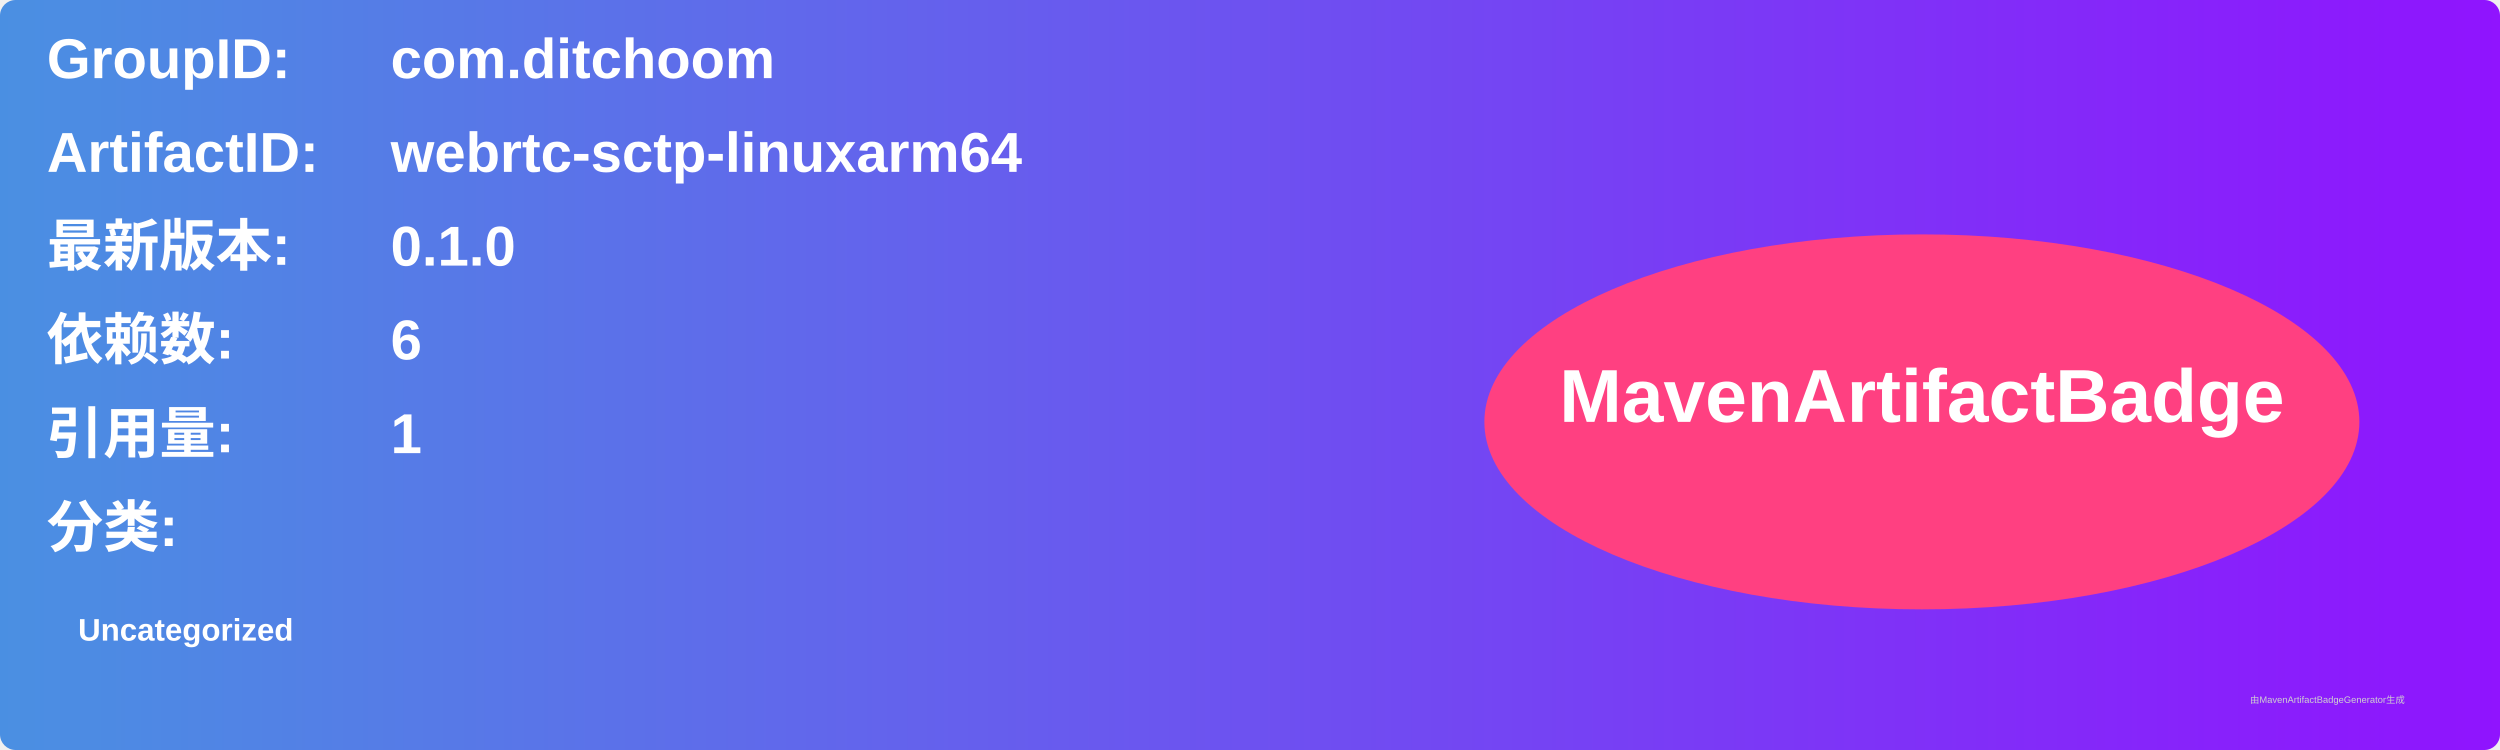
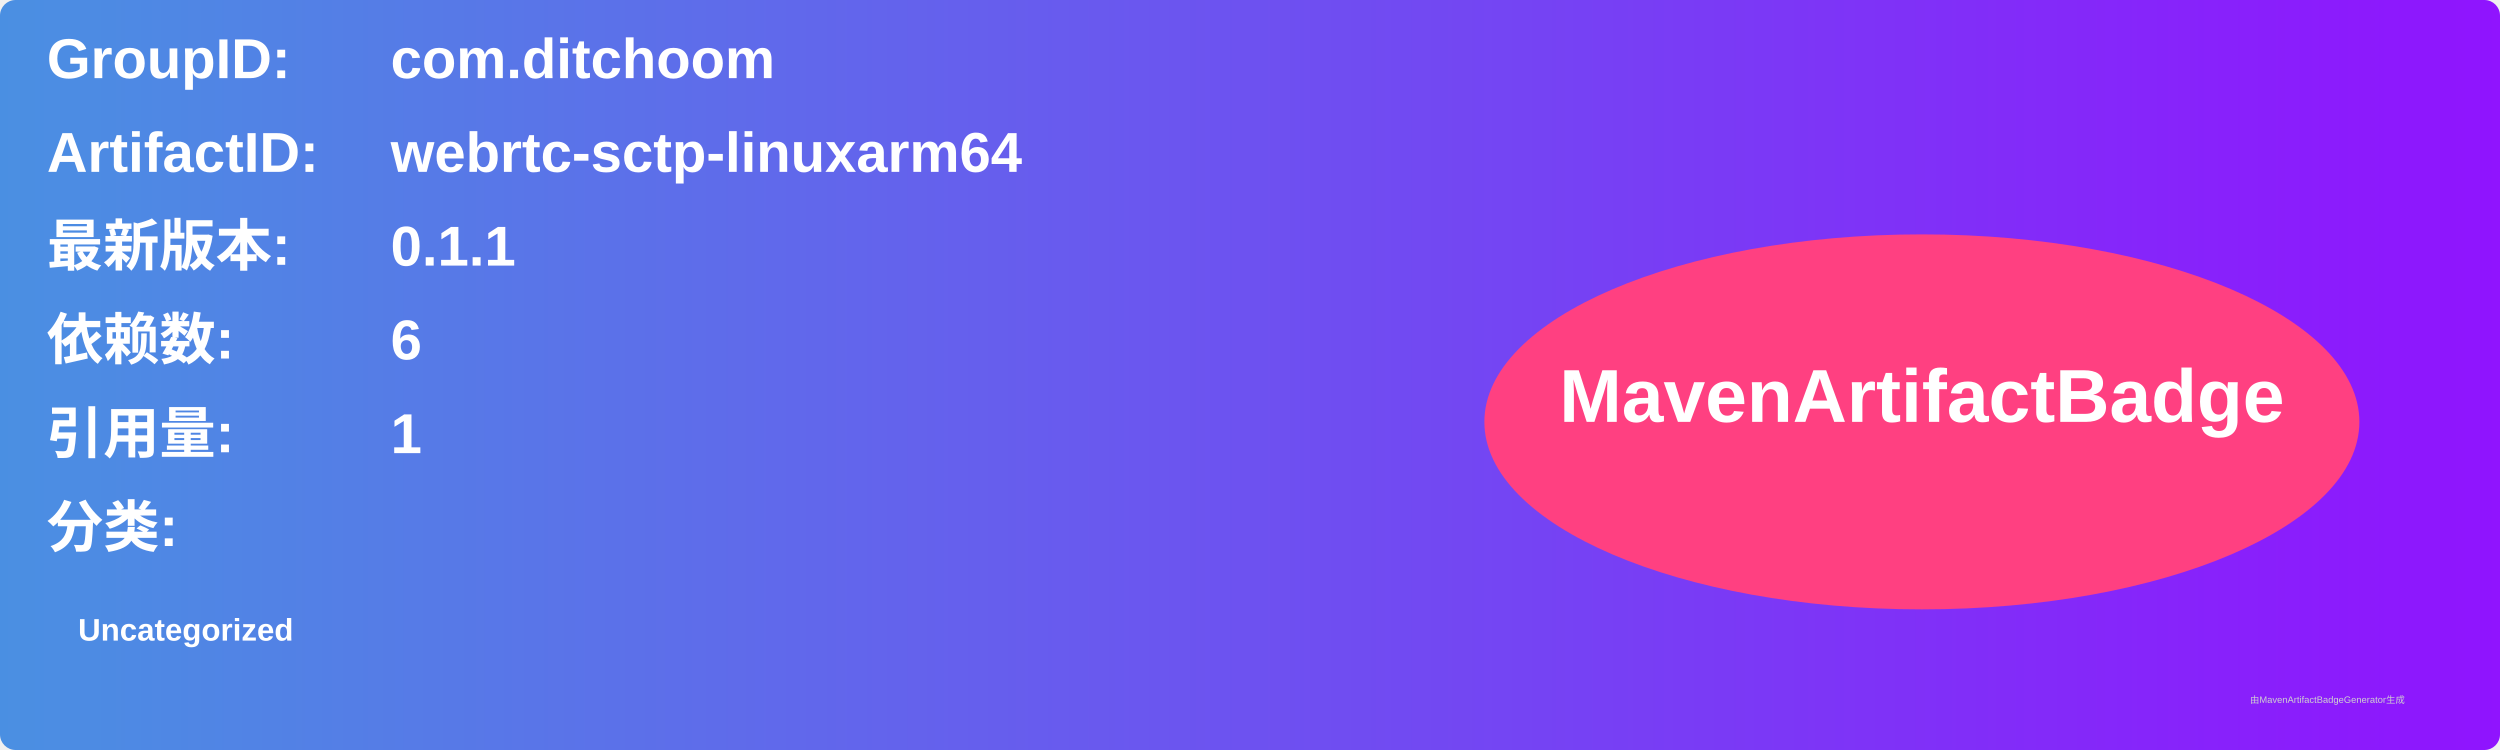
<svg xmlns="http://www.w3.org/2000/svg" width="800" height="240" viewBox="0 0 800 240">
  <linearGradient id="grad" x1="0%" y1="0%" x2="100%" y2="0%">
    <stop offset="0%" stop-color="#4a90e2" />
    <stop offset="100%" stop-color="#9013fe" />
  </linearGradient>
  <rect width="100%" height="100%" rx="5" ry="5" fill="url(#grad)" />
  <g transform="translate(15, 15)">
    <text x="0" y="10" font-family="Arial" font-size="18" fill="white" font-weight="bold" width="260">GroupID:</text>
    <text x="110" y="10" font-family="Arial" font-size="18" fill="white" font-weight="bold" width="460">com.ditchoom</text>
    <text x="0" y="40" font-family="Arial" font-size="18" fill="white" font-weight="bold" width="260">ArtifactID:</text>
    <text x="110" y="40" font-family="Arial" font-size="18" fill="white" font-weight="bold" width="460">webrtc-sctp-linuxarm64</text>
    <text x="0" y="70" font-family="Arial" font-size="18" fill="white" font-weight="bold">最新版本:</text>
    <text x="110" y="70" font-family="Arial" font-size="18" fill="white" font-weight="bold">
-       <tspan font-weight="bold">0.1.0</tspan>
+       <tspan font-weight="bold">0.1.1</tspan>
    </text>
    <text x="0" y="100" font-family="Arial" font-size="18" fill="white" font-weight="bold">依赖数: </text>
    <text x="110" y="100" font-family="Arial" font-size="18" fill="white">
      <tspan font-weight="bold">6</tspan>
    </text>
    <text x="0" y="130" font-family="Arial" font-size="18" fill="white" font-weight="bold">引用量: </text>
    <text x="110" y="130" font-family="Arial" font-size="18" fill="white">
      <tspan font-weight="bold">1</tspan>
    </text>
    <text x="0" y="160" font-family="Arial" font-size="18" fill="white" font-weight="bold">分类:</text>
    <text x="10" y="190" font-family="Arial" font-size="10" fill="white">
      <tspan font-weight="bold">Uncategorized</tspan>
    </text>
    <ellipse cx="600" cy="120" rx="140" ry="60" fill="#ff4081" />
    <text x="600" y="120" text-anchor="middle" font-family="Arial" font-size="24" fill="white" font-weight="bold">MavenArtifactBadge</text>
  </g>
  <text x="720" y="225" font-family="Arial" font-size="3" fill="#d0d0d0">由MavenArtifactBadgeGenerator生成</text>
</svg>
